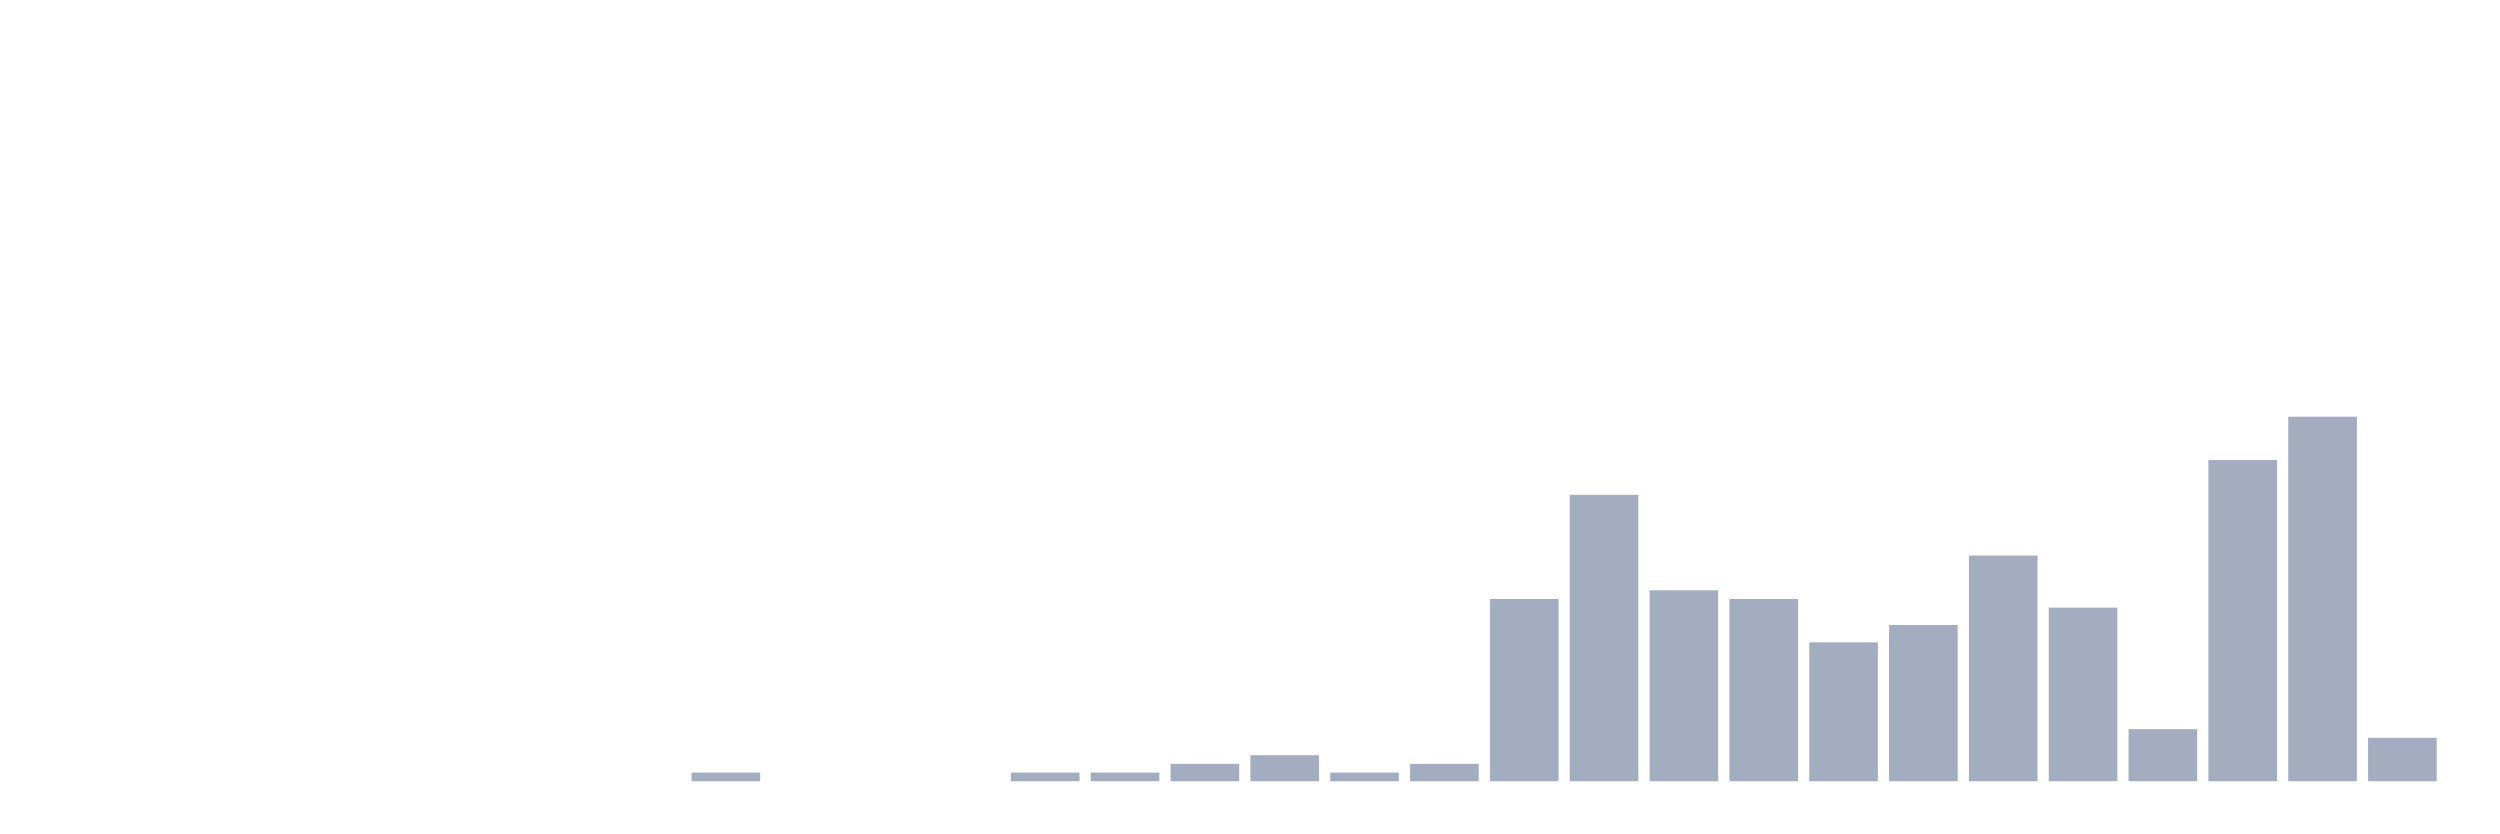
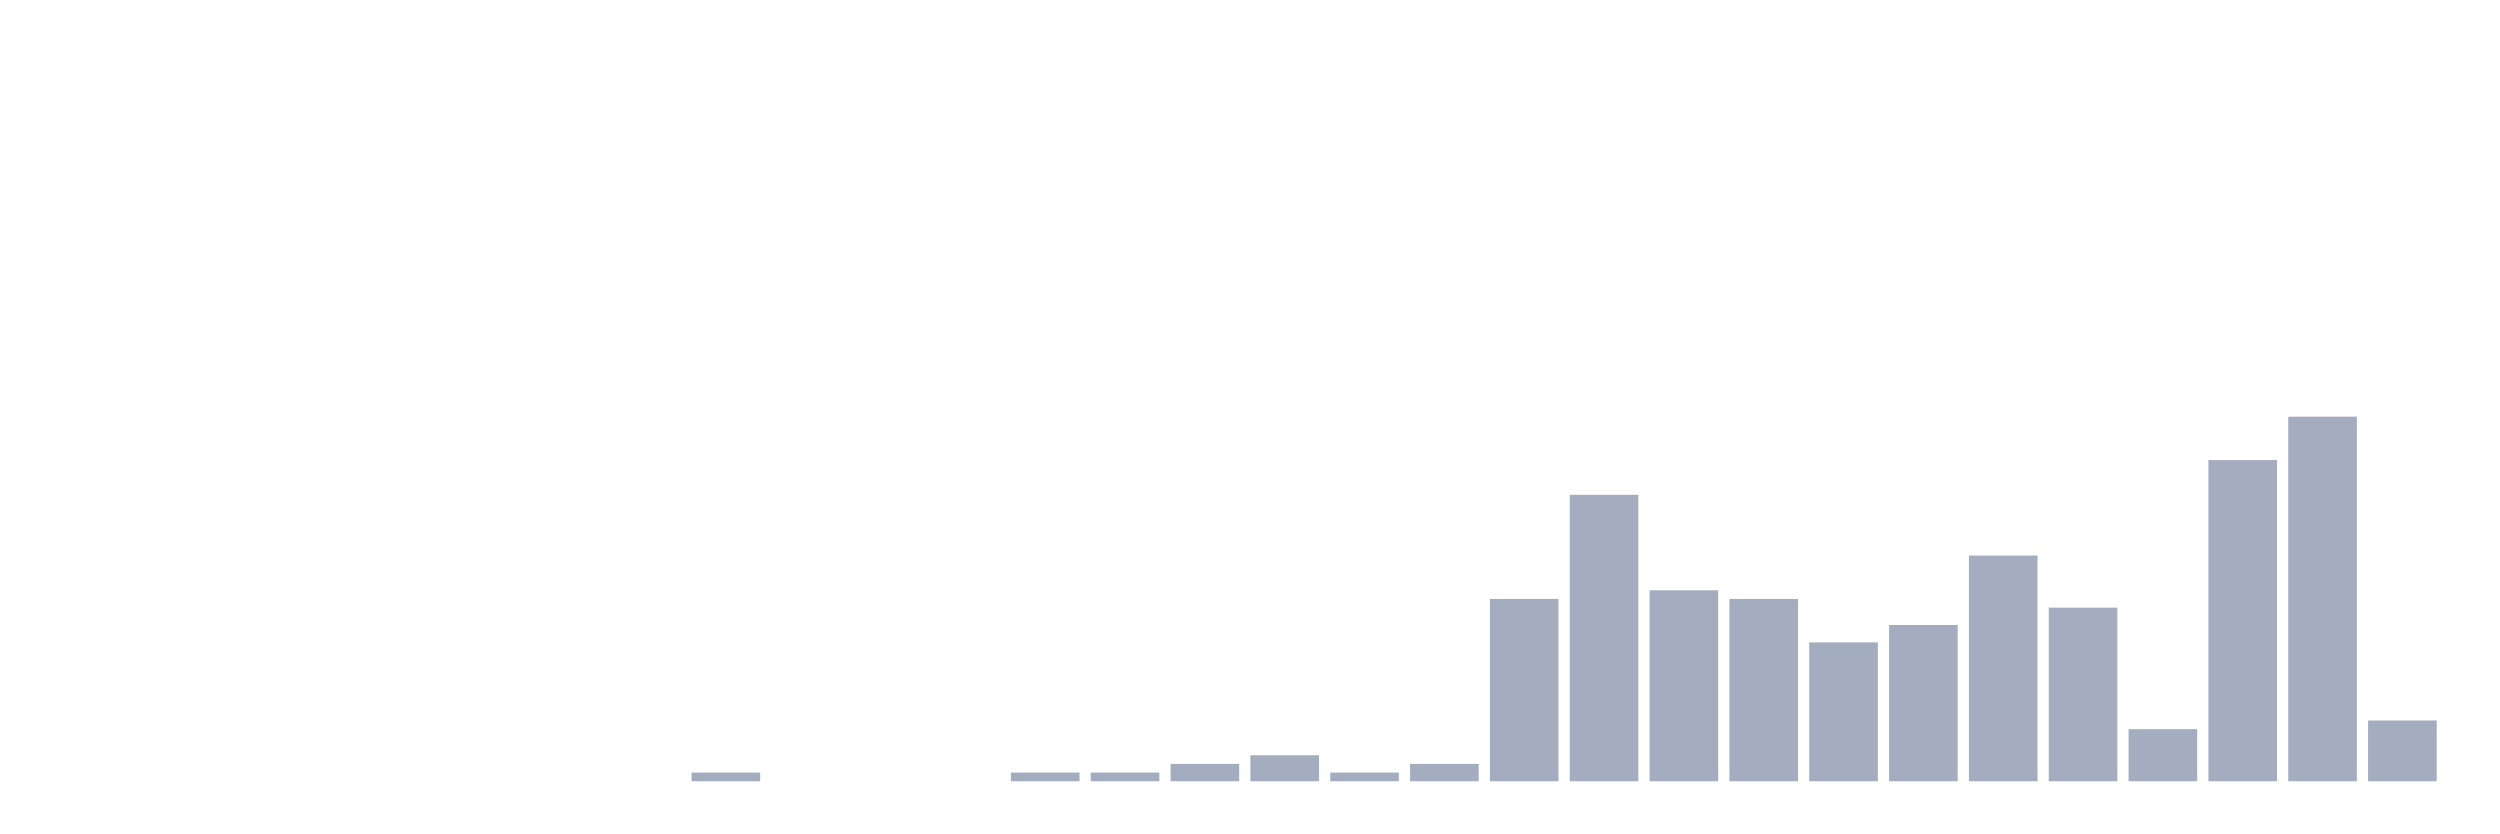
<svg xmlns="http://www.w3.org/2000/svg" viewBox="0 0 480 160">
  <g transform="translate(10,10)">
    <rect class="bar" x="0.153" width="13.175" y="140" height="0" fill="rgb(164,173,192)" />
    <rect class="bar" x="15.482" width="13.175" y="140" height="0" fill="rgb(164,173,192)" />
    <rect class="bar" x="30.81" width="13.175" y="140" height="0" fill="rgb(164,173,192)" />
    <rect class="bar" x="46.138" width="13.175" y="140" height="0" fill="rgb(164,173,192)" />
    <rect class="bar" x="61.466" width="13.175" y="140" height="0" fill="rgb(164,173,192)" />
    <rect class="bar" x="76.794" width="13.175" y="140" height="0" fill="rgb(164,173,192)" />
    <rect class="bar" x="92.123" width="13.175" y="140" height="0" fill="rgb(164,173,192)" />
    <rect class="bar" x="107.451" width="13.175" y="140" height="0" fill="rgb(164,173,192)" />
    <rect class="bar" x="122.779" width="13.175" y="138.333" height="1.667" fill="rgb(164,173,192)" />
    <rect class="bar" x="138.107" width="13.175" y="140" height="0" fill="rgb(164,173,192)" />
    <rect class="bar" x="153.436" width="13.175" y="140" height="0" fill="rgb(164,173,192)" />
    <rect class="bar" x="168.764" width="13.175" y="140" height="0" fill="rgb(164,173,192)" />
    <rect class="bar" x="184.092" width="13.175" y="138.333" height="1.667" fill="rgb(164,173,192)" />
    <rect class="bar" x="199.42" width="13.175" y="138.333" height="1.667" fill="rgb(164,173,192)" />
    <rect class="bar" x="214.748" width="13.175" y="136.667" height="3.333" fill="rgb(164,173,192)" />
    <rect class="bar" x="230.077" width="13.175" y="135" height="5" fill="rgb(164,173,192)" />
    <rect class="bar" x="245.405" width="13.175" y="138.333" height="1.667" fill="rgb(164,173,192)" />
    <rect class="bar" x="260.733" width="13.175" y="136.667" height="3.333" fill="rgb(164,173,192)" />
    <rect class="bar" x="276.061" width="13.175" y="105" height="35" fill="rgb(164,173,192)" />
    <rect class="bar" x="291.39" width="13.175" y="85" height="55" fill="rgb(164,173,192)" />
    <rect class="bar" x="306.718" width="13.175" y="103.333" height="36.667" fill="rgb(164,173,192)" />
    <rect class="bar" x="322.046" width="13.175" y="105" height="35" fill="rgb(164,173,192)" />
    <rect class="bar" x="337.374" width="13.175" y="113.333" height="26.667" fill="rgb(164,173,192)" />
    <rect class="bar" x="352.702" width="13.175" y="110" height="30" fill="rgb(164,173,192)" />
    <rect class="bar" x="368.031" width="13.175" y="96.667" height="43.333" fill="rgb(164,173,192)" />
    <rect class="bar" x="383.359" width="13.175" y="106.667" height="33.333" fill="rgb(164,173,192)" />
    <rect class="bar" x="398.687" width="13.175" y="130" height="10" fill="rgb(164,173,192)" />
    <rect class="bar" x="414.015" width="13.175" y="78.333" height="61.667" fill="rgb(164,173,192)" />
    <rect class="bar" x="429.344" width="13.175" y="70" height="70" fill="rgb(164,173,192)" />
-     <rect class="bar" x="444.672" width="13.175" y="131.667" height="8.333" fill="rgb(164,173,192)" />
+     <rect class="bar" x="444.672" width="13.175" y="128.333" height="11.667" fill="rgb(164,173,192)" />
  </g>
</svg>
